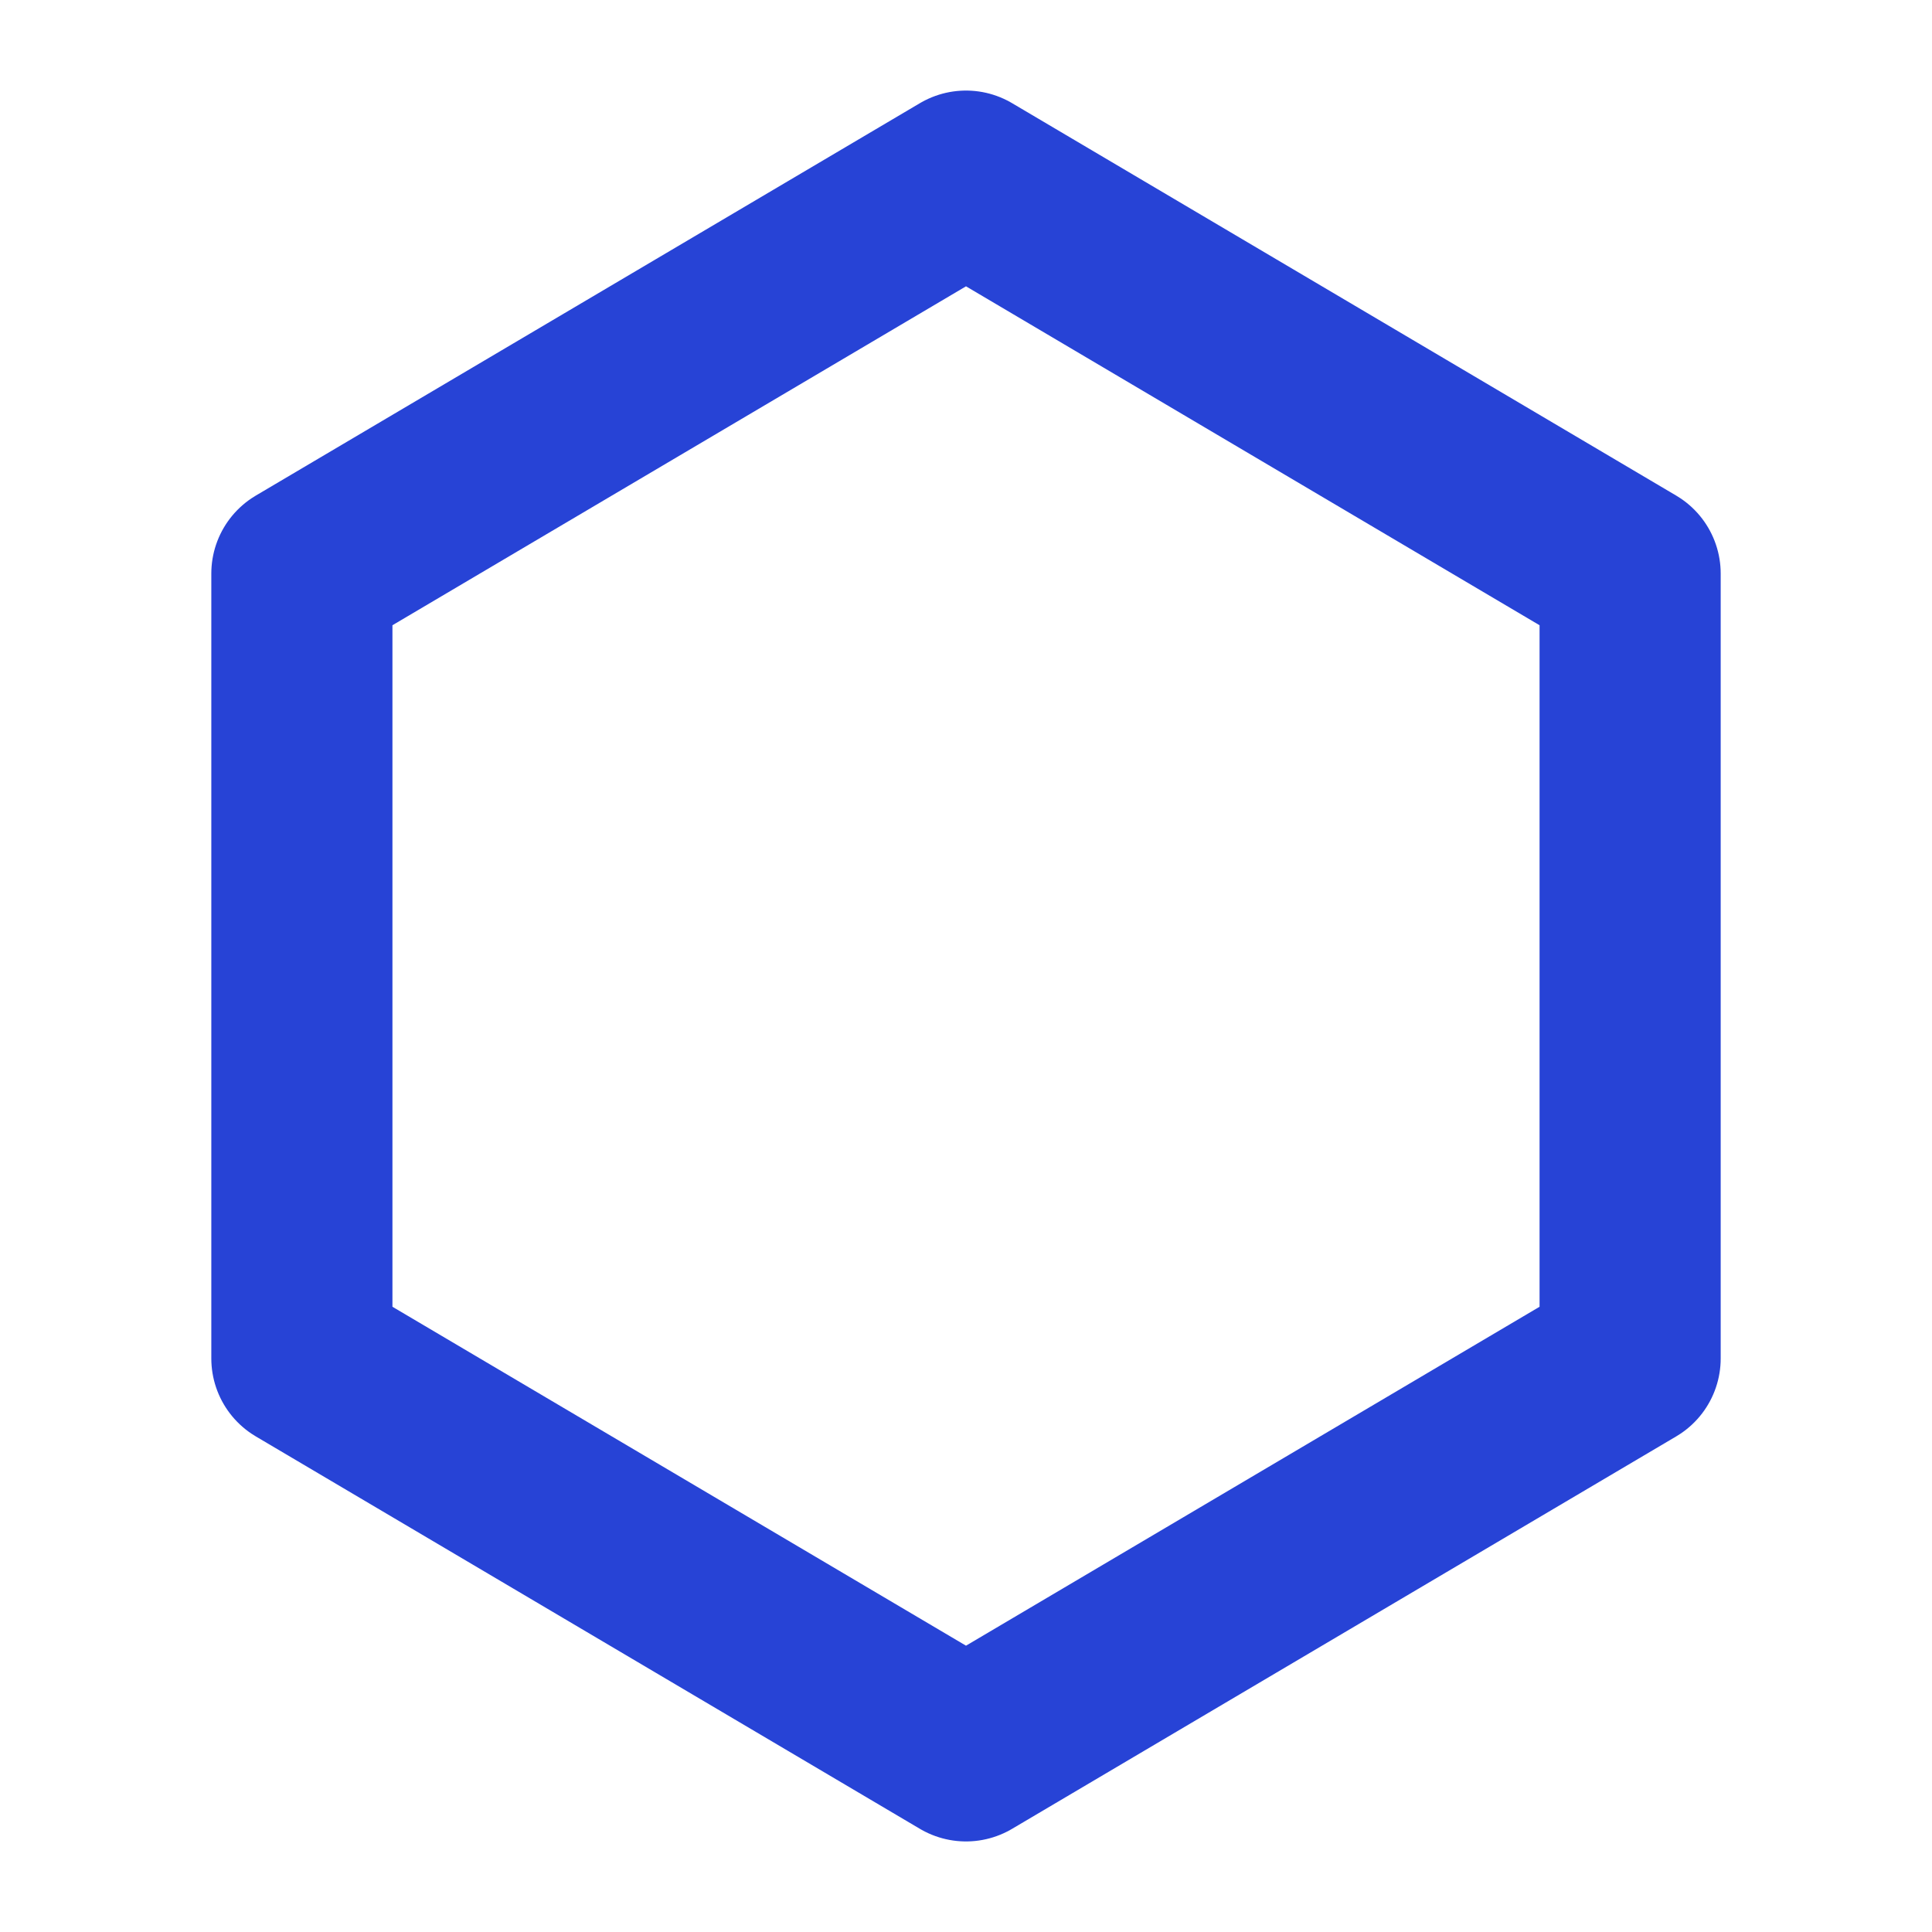
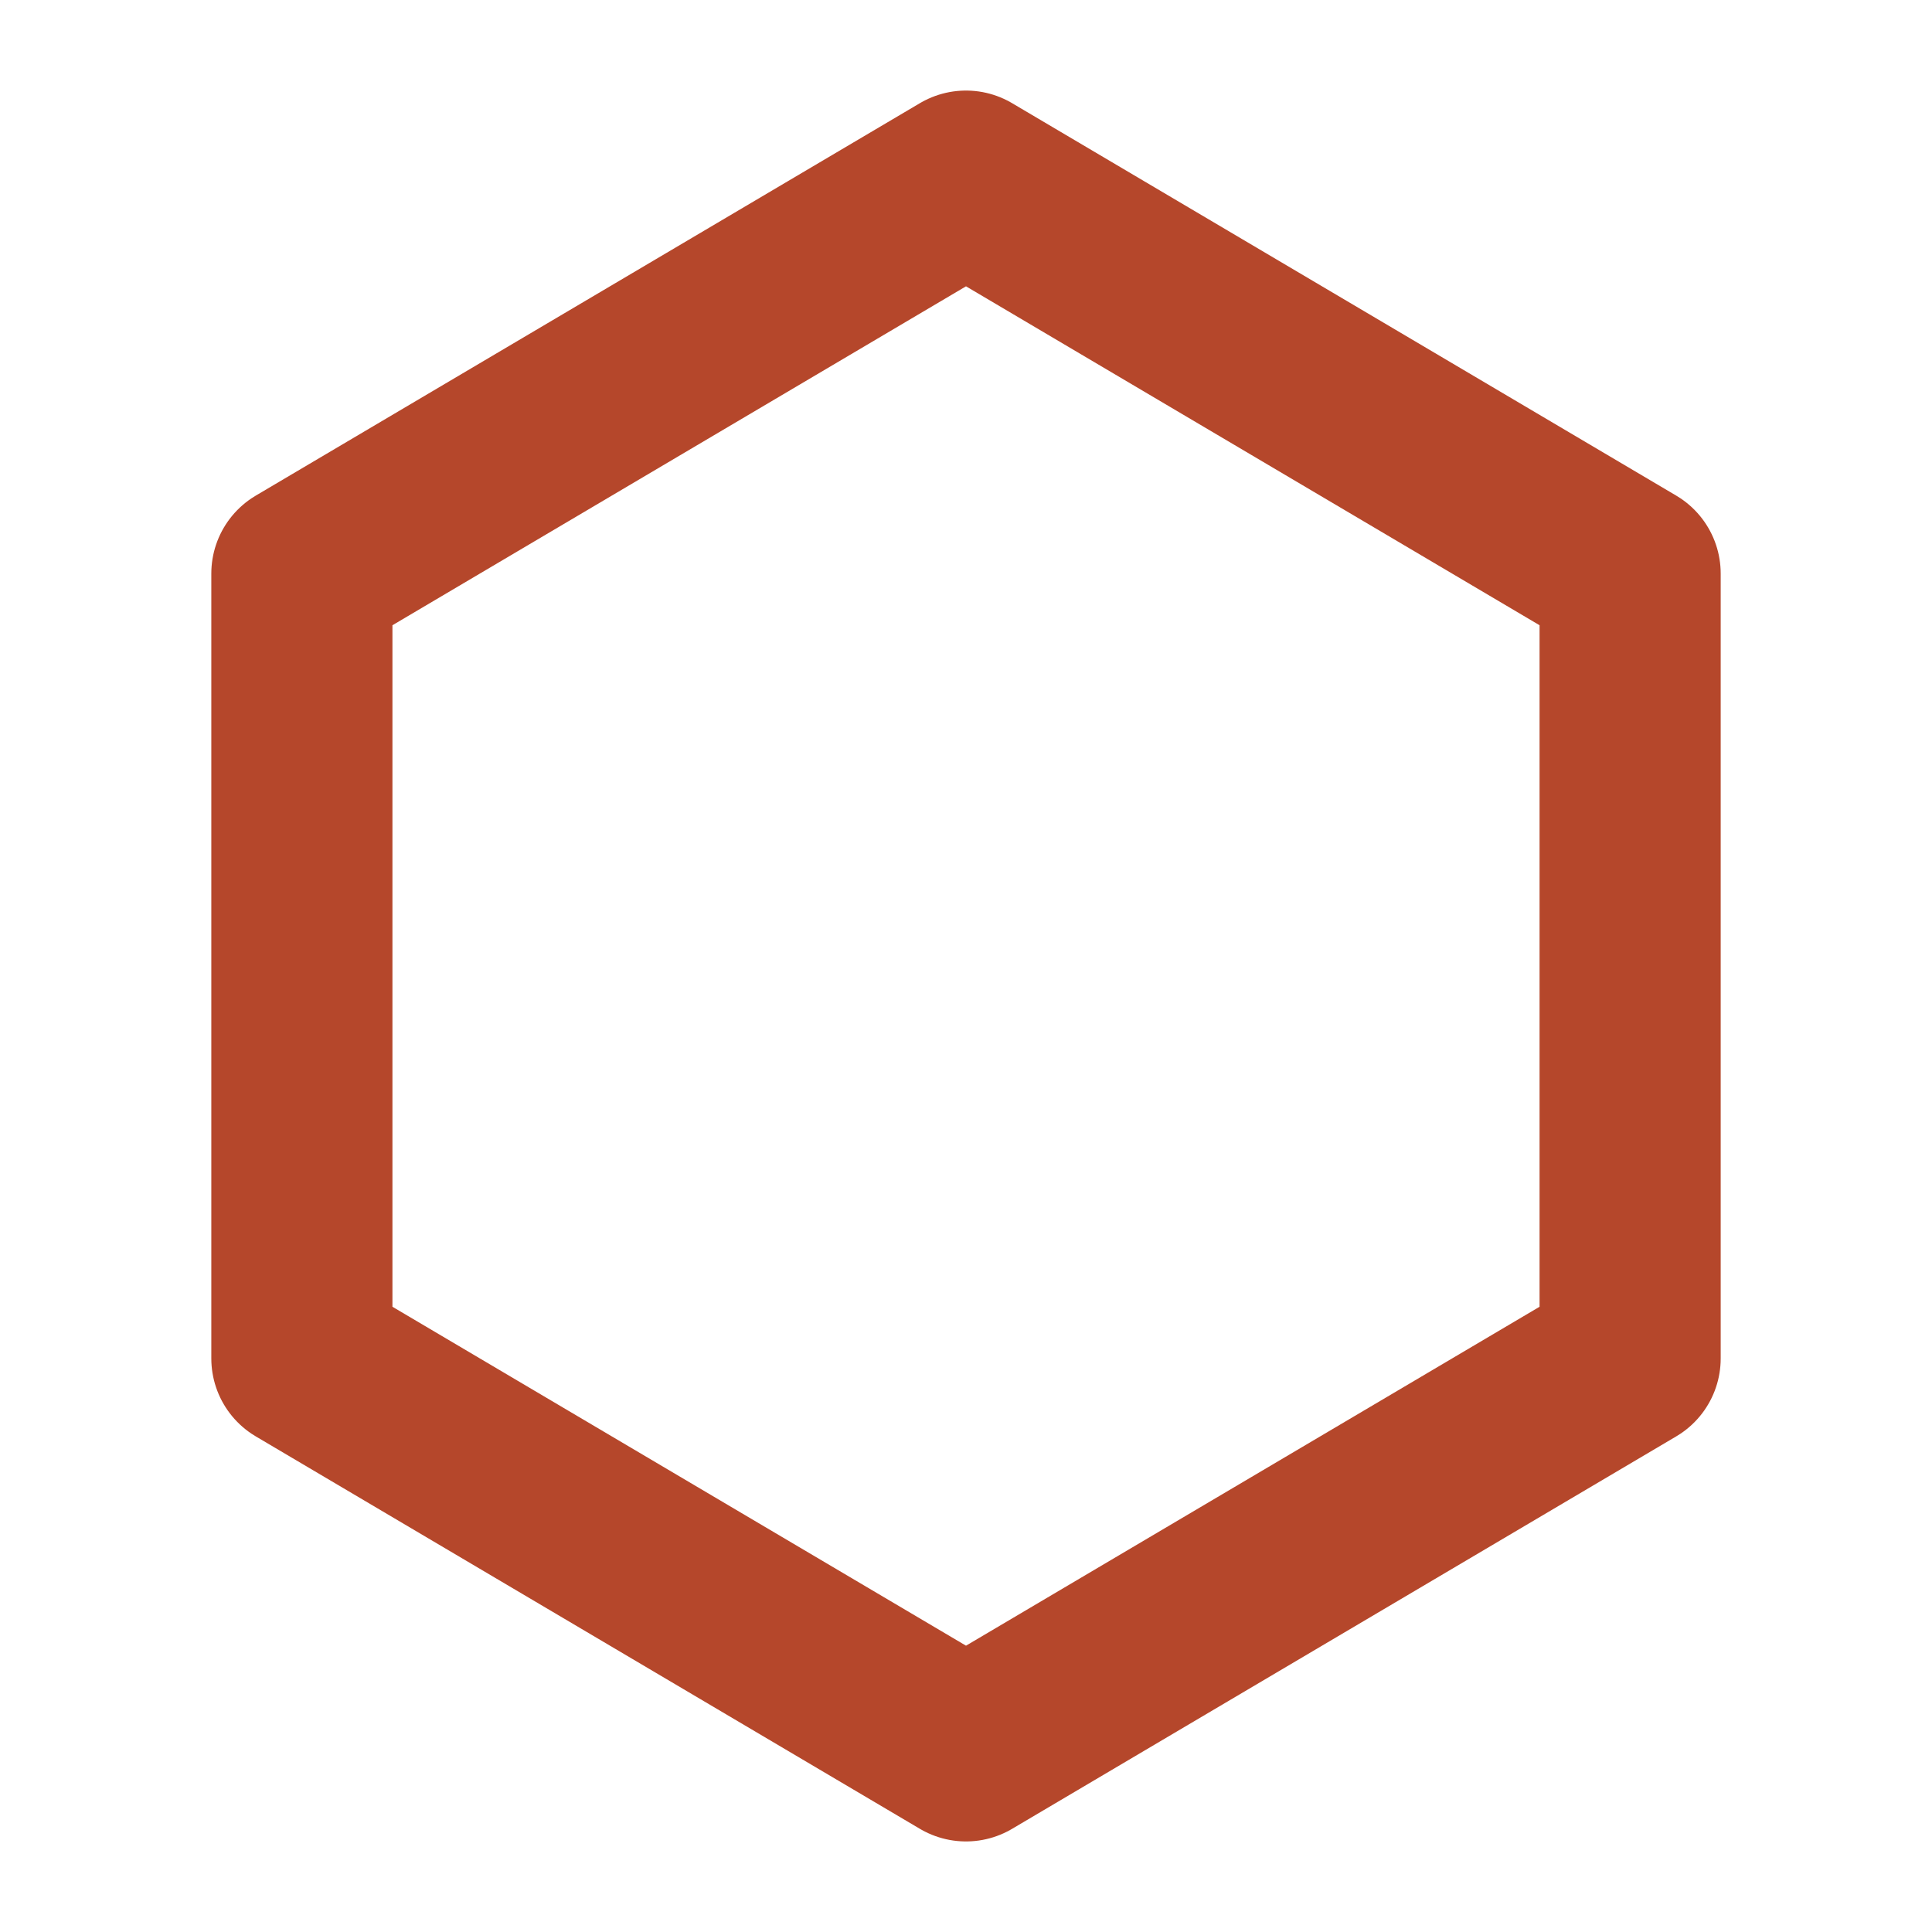
<svg xmlns="http://www.w3.org/2000/svg" viewBox="0 0 32 32">
-   <path fill="none" stroke="#2743d6" stroke-width="3" stroke-linejoin="round" d="M16 3l11 6.5v13L16 29 5 22.500v-13z" />
+   <path fill="none" stroke="#b5472b" stroke-width="3" stroke-linejoin="round" d="M16 3l11 6.5v13L16 29 5 22.500v-13z" />
</svg>
